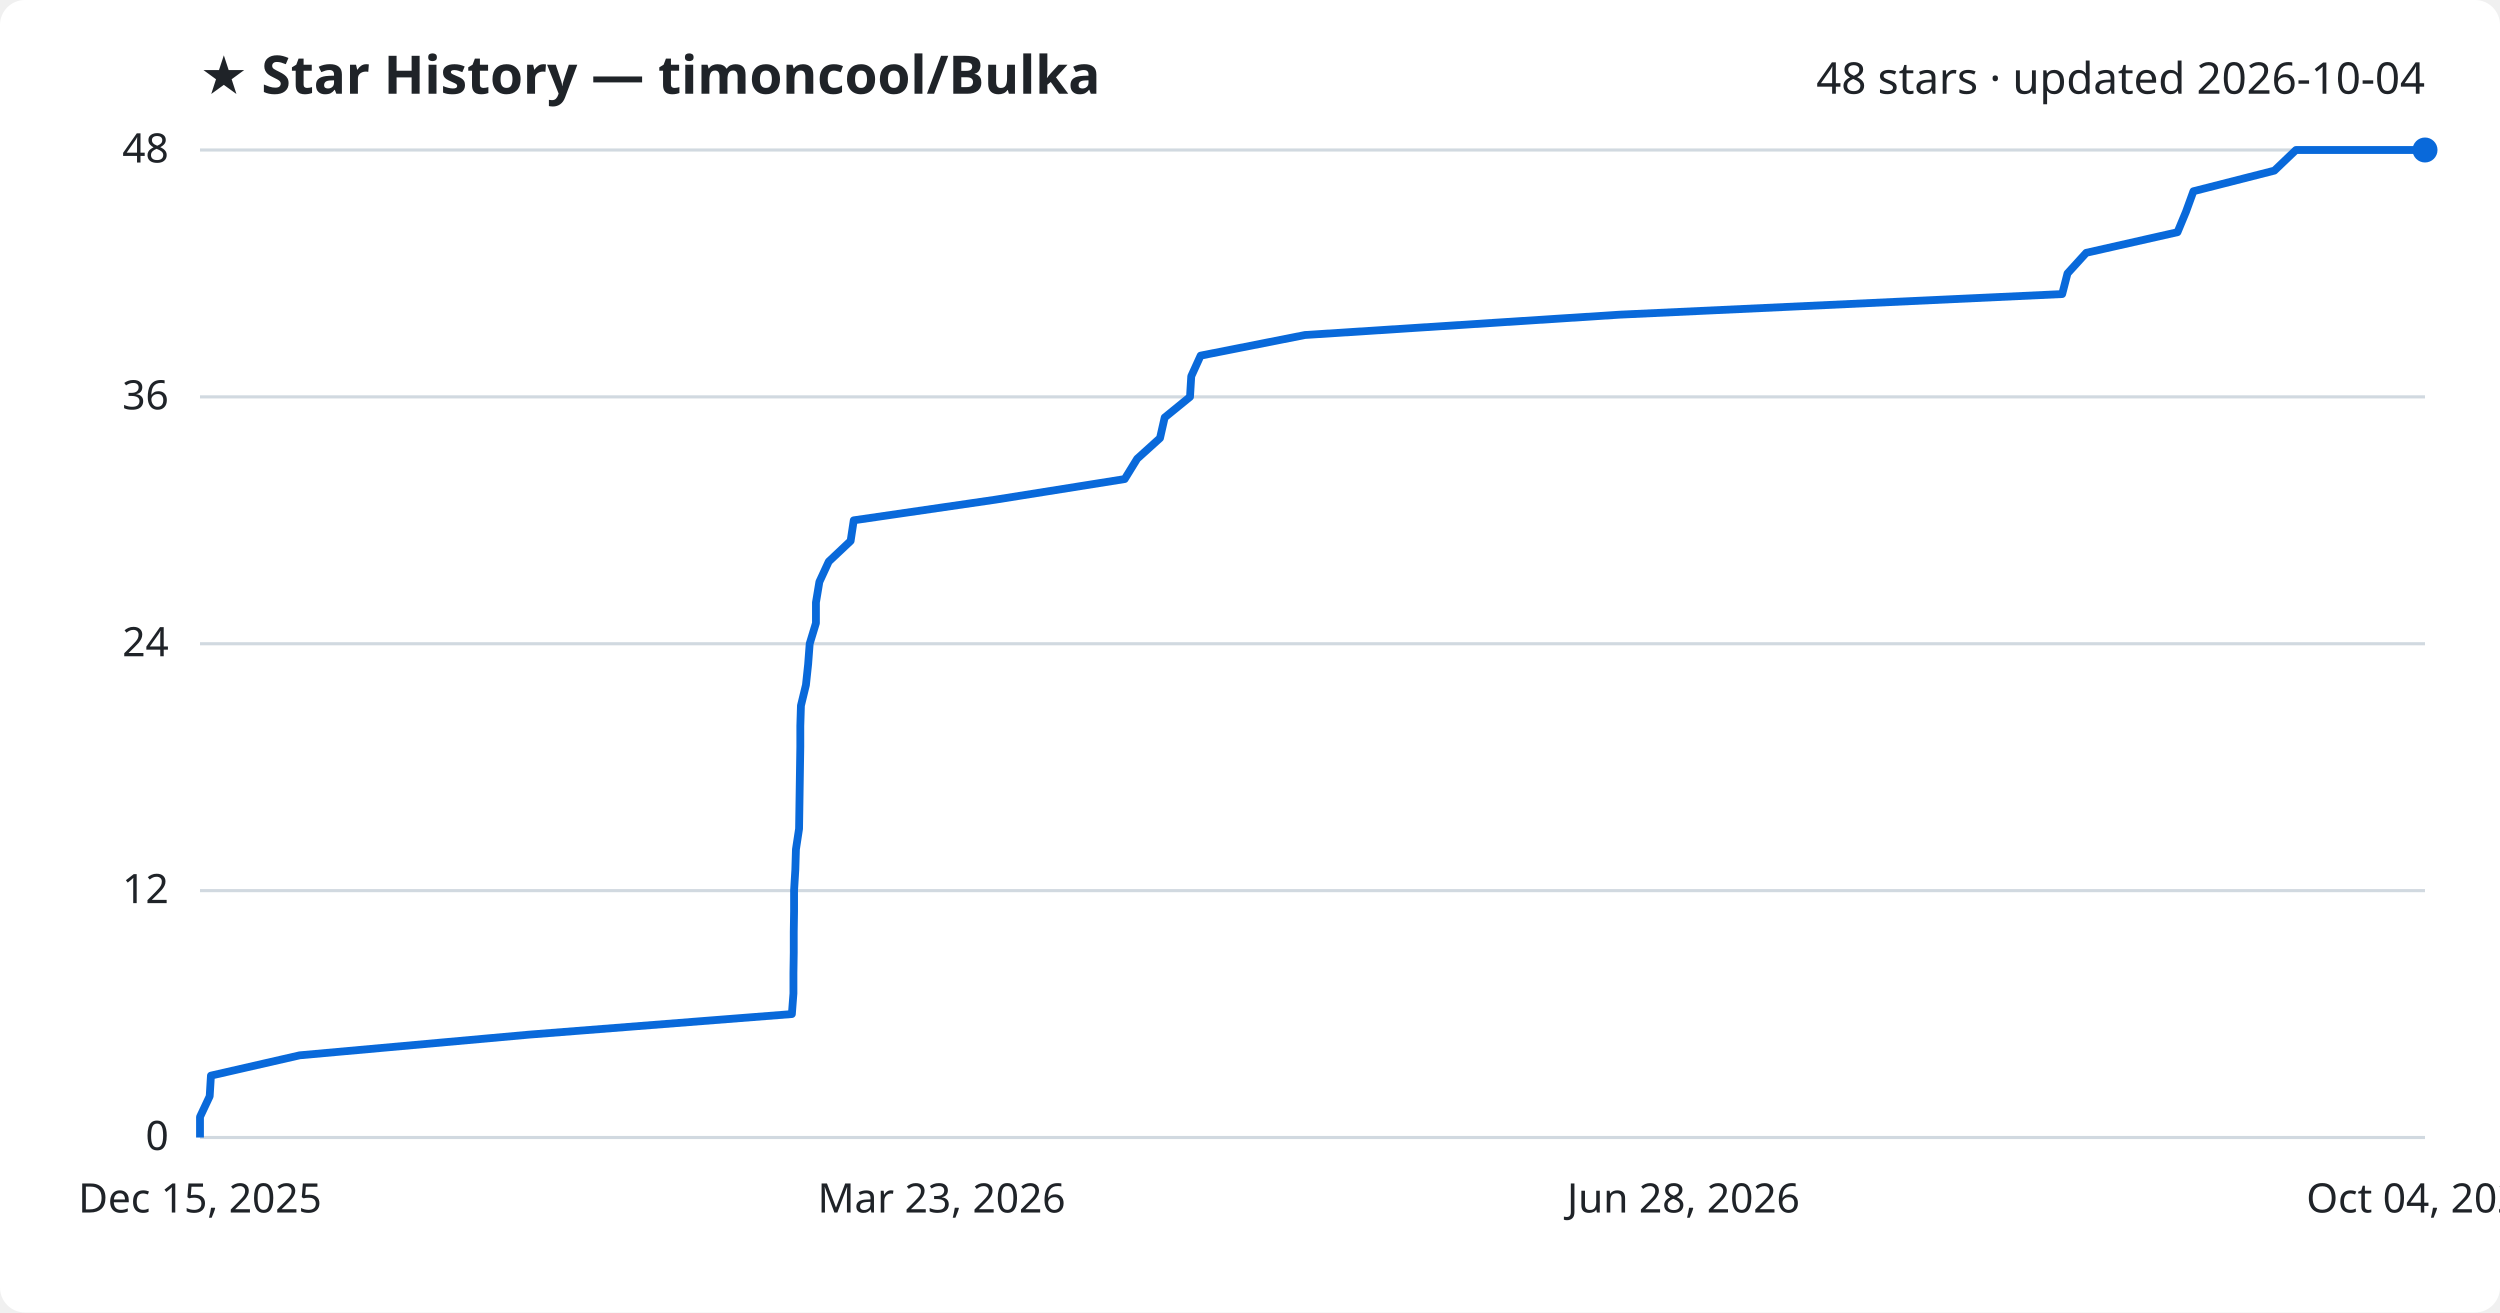
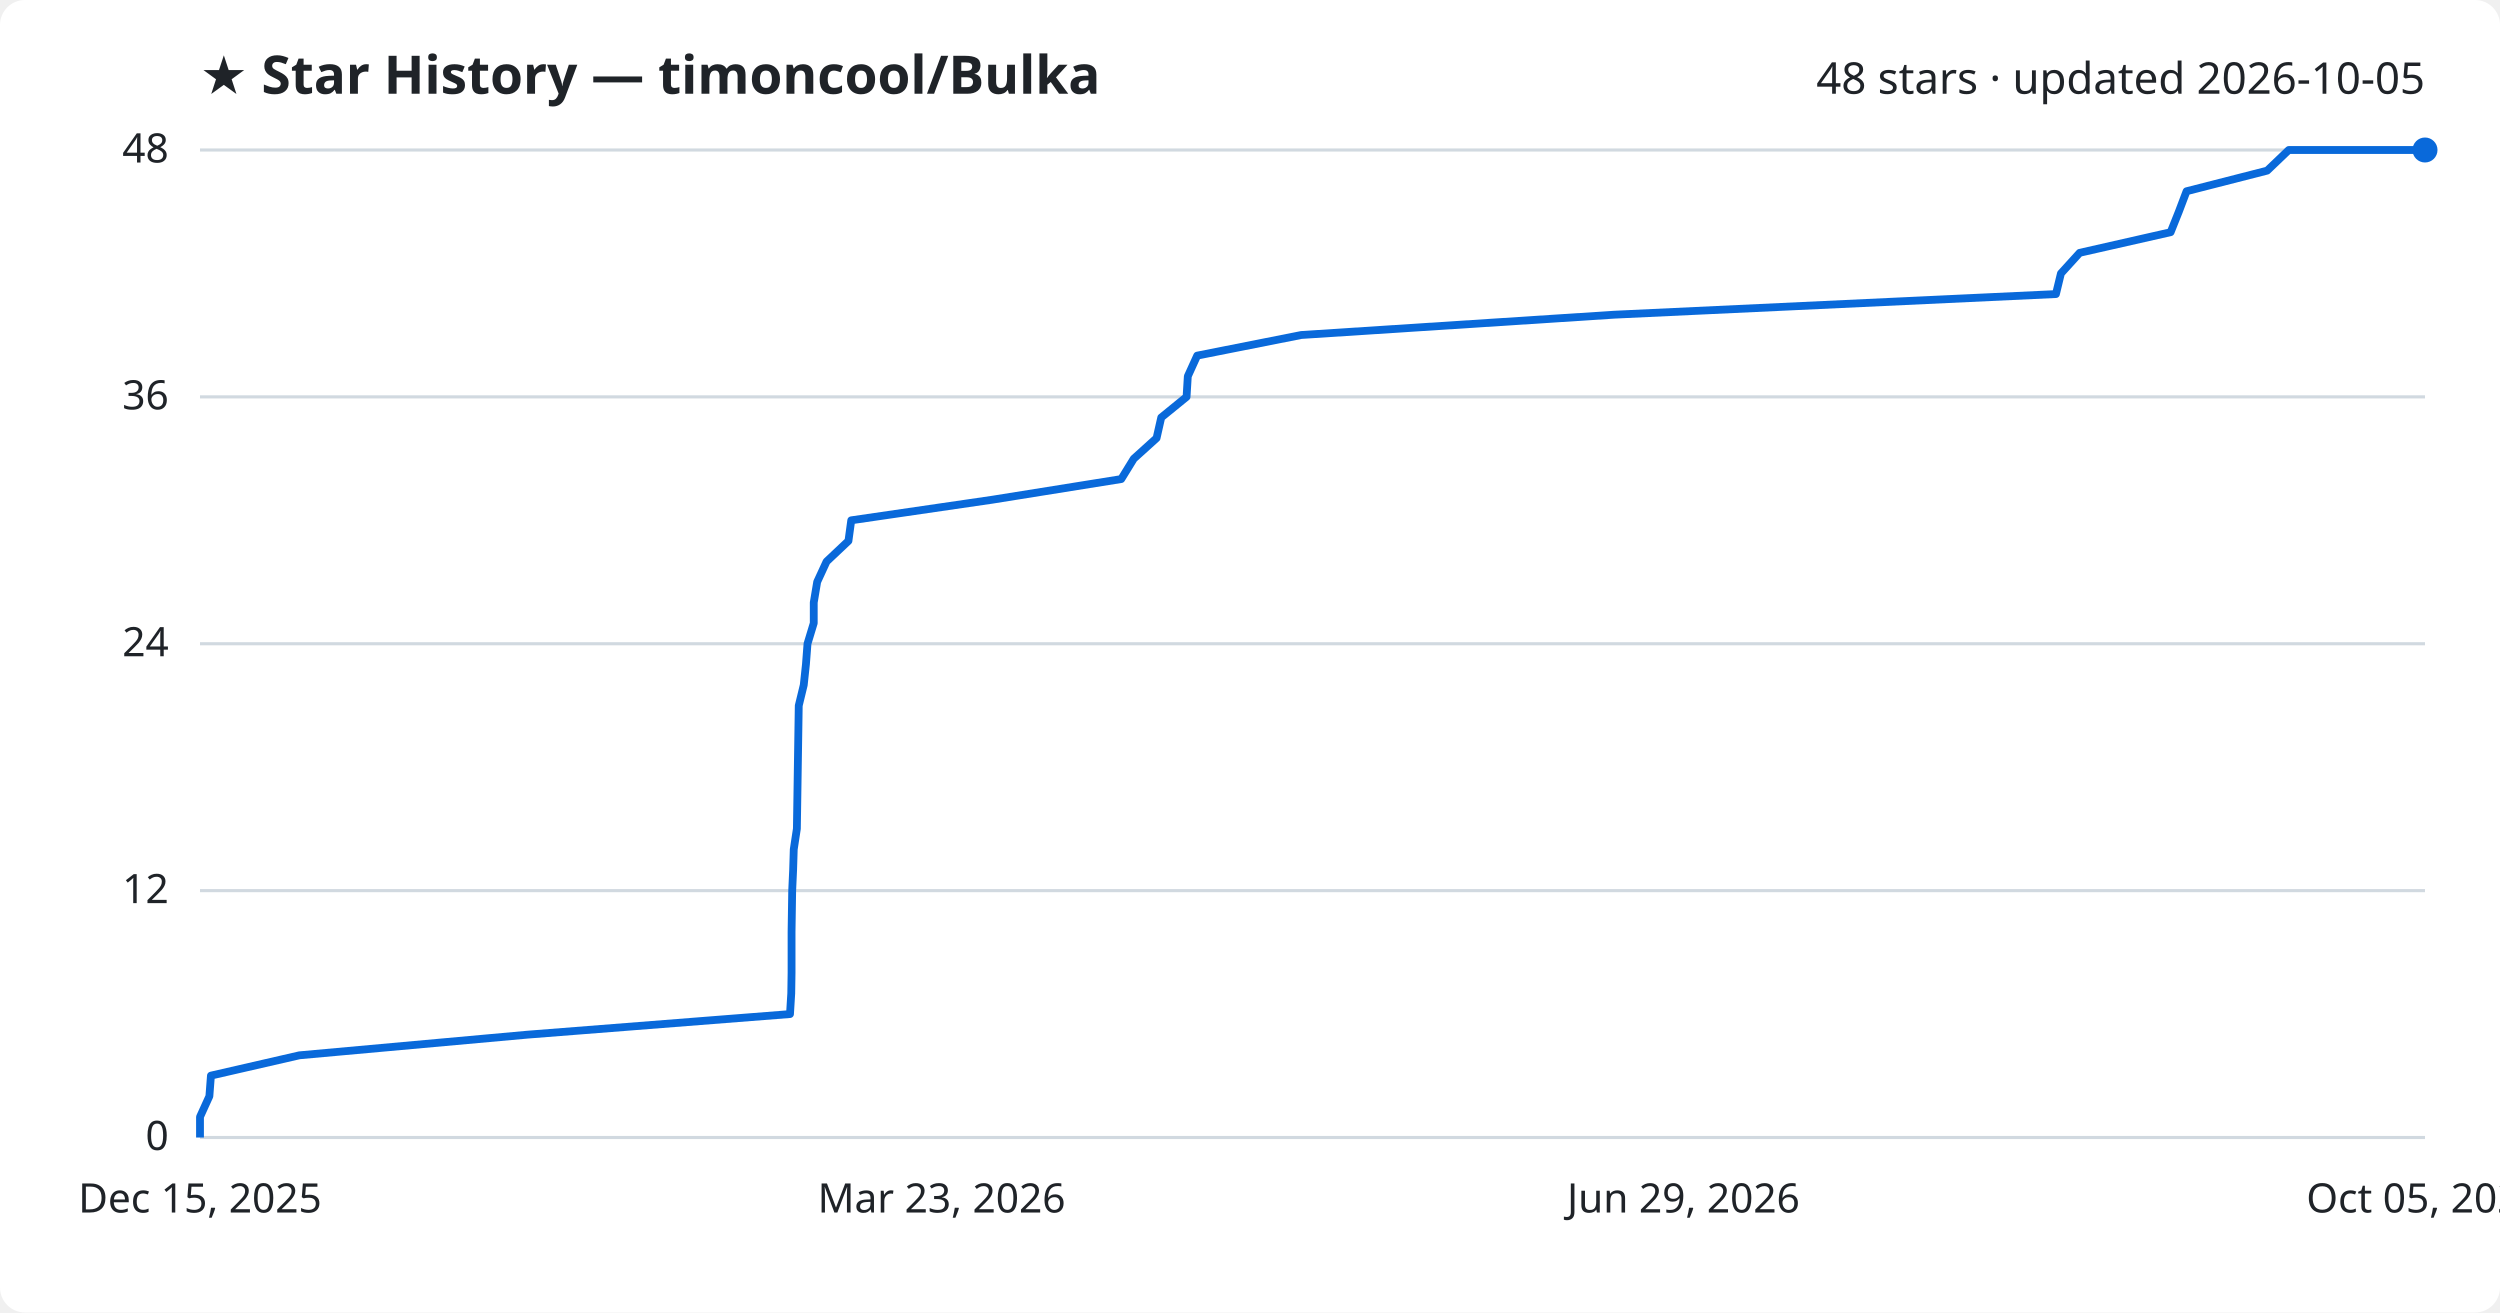
<svg xmlns="http://www.w3.org/2000/svg" viewBox="0 0 800 420" font-family="Segoe UI, sans-serif">
  <rect width="800" height="420" fill="#ffffff" rx="8" />
  <text x="64" y="30" fill="#1f2328" font-size="17" font-weight="700">★ Star History — timoncool/Bulka</text>
-   <text x="776" y="30" fill="#1f2328" font-size="14" text-anchor="end">48 stars · updated 2026-10-04</text>
+   <text x="776" y="30" fill="#1f2328" font-size="14" text-anchor="end">48 stars · updated 2026-10-05</text>
  <line x1="64" y1="364.0" x2="776" y2="364.0" stroke="#d1d9e0" stroke-width="1" />
  <text x="54" y="368.0" fill="#1f2328" font-size="13" text-anchor="end">0</text>
  <line x1="64" y1="285.0" x2="776" y2="285.0" stroke="#d1d9e0" stroke-width="1" />
  <text x="54" y="289.0" fill="#1f2328" font-size="13" text-anchor="end">12</text>
  <line x1="64" y1="206.0" x2="776" y2="206.0" stroke="#d1d9e0" stroke-width="1" />
  <text x="54" y="210.0" fill="#1f2328" font-size="13" text-anchor="end">24</text>
  <line x1="64" y1="127.0" x2="776" y2="127.0" stroke="#d1d9e0" stroke-width="1" />
  <text x="54" y="131.0" fill="#1f2328" font-size="13" text-anchor="end">36</text>
  <line x1="64" y1="48.0" x2="776" y2="48.0" stroke="#d1d9e0" stroke-width="1" />
  <text x="54" y="52.0" fill="#1f2328" font-size="13" text-anchor="end">48</text>
-   <path d="M64.0,364.0 L64.0,357.4 L67.1,350.8 L67.5,344.2 L95.9,337.7 L169.1,331.1 L253.4,324.5 L253.9,317.9 L253.9,311.3 L254.0,304.8 L254.0,298.2 L254.1,291.6 L254.1,285.0 L254.5,278.4 L254.7,271.8 L255.7,265.2 L255.8,258.7 L255.9,252.1 L256.0,245.5 L256.1,238.9 L256.1,232.3 L256.3,225.8 L257.9,219.2 L258.6,212.6 L259.1,206.0 L261.1,199.4 L261.1,192.8 L262.2,186.2 L265.2,179.7 L272.2,173.1 L273.2,166.5 L318.5,159.9 L359.9,153.3 L363.9,146.8 L371.2,140.2 L372.7,133.6 L380.8,127.0 L381.2,120.4 L384.2,113.8 L417.6,107.2 L518.2,100.7 L659.9,94.1 L661.6,87.5 L667.6,80.9 L696.8,74.3 L699.5,67.8 L701.9,61.2 L727.8,54.6 L734.7,48.0 L776.0,48.0" fill="none" stroke="#0969da" stroke-width="2.5" stroke-linejoin="round" />
+   <path d="M64.0,364.0 L64.0,357.4 L67.0,350.8 L67.5,344.2 L95.8,337.7 L168.7,331.1 L252.8,324.5 L253.2,317.9 L253.3,311.3 L253.3,304.8 L253.3,298.2 L253.4,291.6 L253.5,285.0 L253.8,278.4 L254.0,271.8 L255.0,265.2 L255.1,258.7 L255.2,252.1 L255.3,245.5 L255.4,238.9 L255.5,232.3 L255.6,225.8 L257.2,219.2 L257.9,212.6 L258.4,206.0 L260.4,199.4 L260.4,192.8 L261.5,186.2 L264.5,179.7 L271.5,173.1 L272.4,166.5 L317.6,159.9 L358.8,153.3 L362.8,146.8 L370.1,140.2 L371.6,133.6 L379.7,127.0 L380.1,120.4 L383.1,113.8 L416.4,107.2 L516.6,100.7 L657.9,94.1 L659.5,87.5 L665.5,80.9 L694.6,74.3 L697.2,67.8 L699.7,61.2 L725.5,54.6 L732.4,48.0 L776.0,48.0" fill="none" stroke="#0969da" stroke-width="2.5" stroke-linejoin="round" />
  <circle cx="776.0" cy="48.0" r="4" fill="#0969da" />
  <text x="64.0" y="388" fill="#1f2328" font-size="13" text-anchor="middle">Dec 15, 2025</text>
  <text x="301.3" y="388" fill="#1f2328" font-size="13" text-anchor="middle">Mar 23, 2026</text>
-   <text x="538.7" y="388" fill="#1f2328" font-size="13" text-anchor="middle">Jun 28, 2026</text>
-   <text x="776.0" y="388" fill="#1f2328" font-size="13" text-anchor="middle">Oct 04, 2026</text>
+   <text x="538.7" y="388" fill="#1f2328" font-size="13" text-anchor="middle">Jun 29, 2026</text>
+   <text x="776.0" y="388" fill="#1f2328" font-size="13" text-anchor="middle">Oct 05, 2026</text>
</svg>
